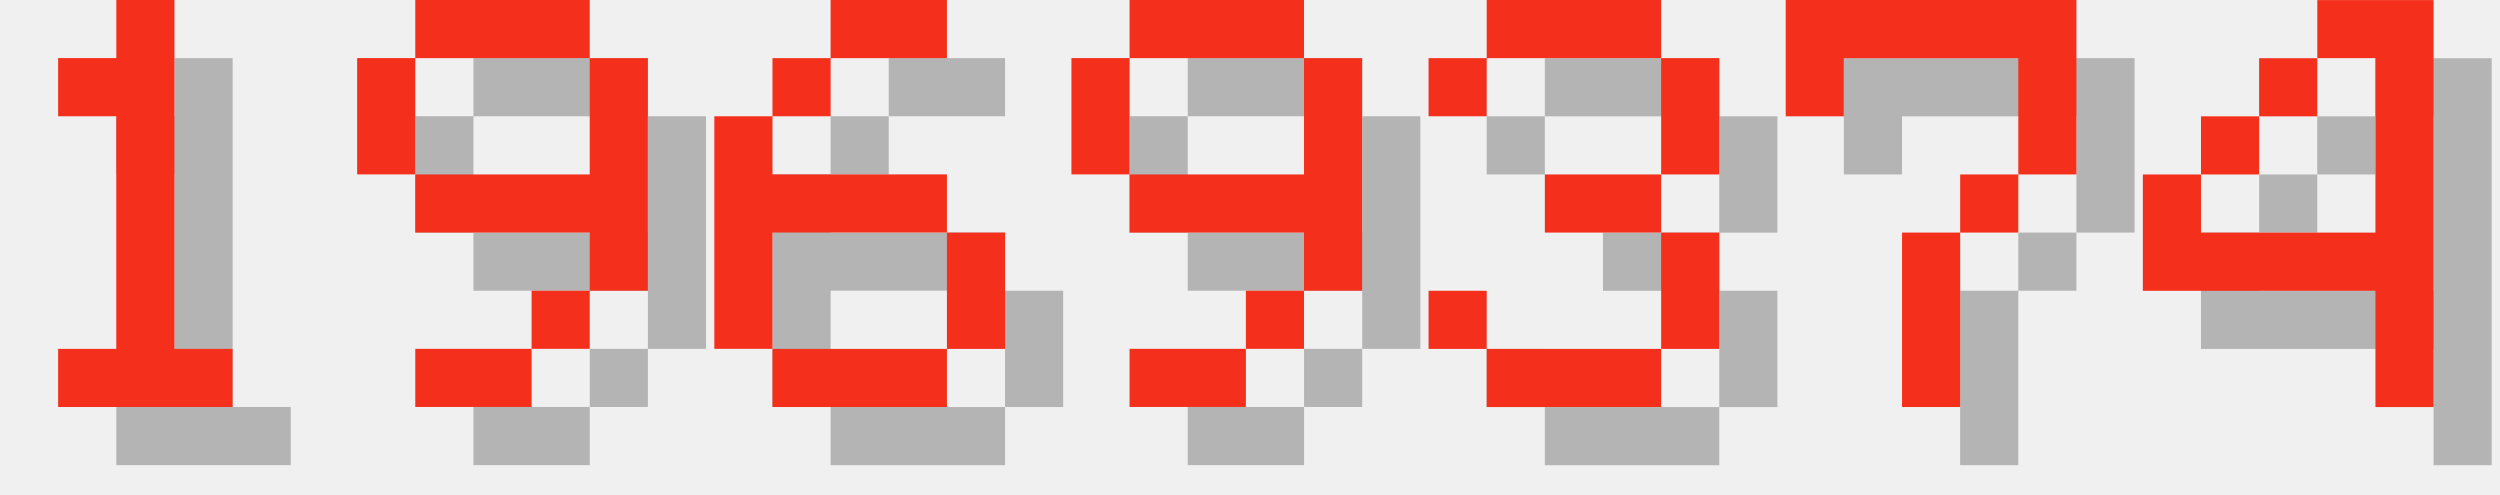
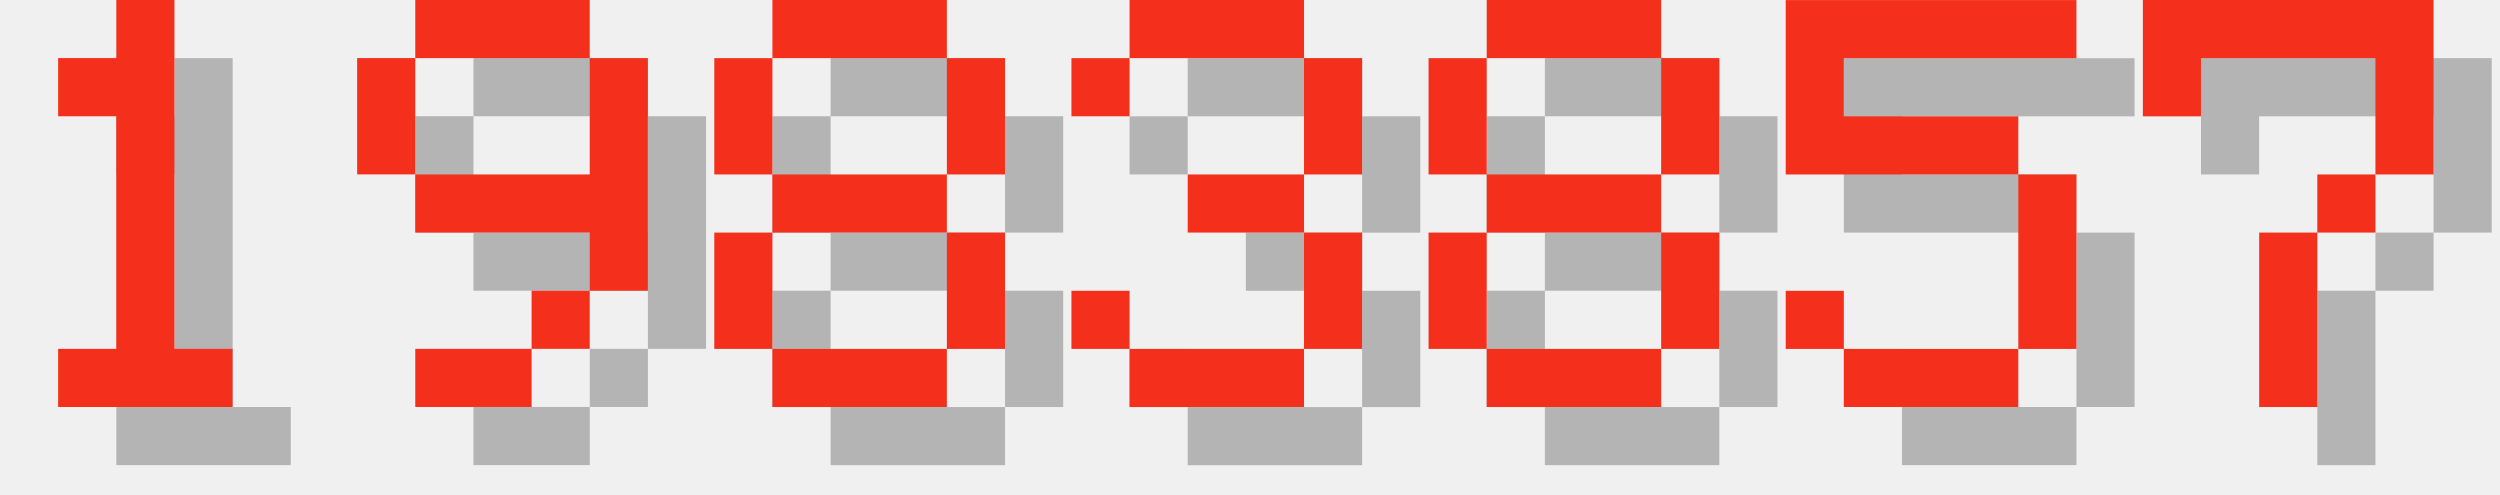
<svg xmlns="http://www.w3.org/2000/svg" version="1.1" width="182.0" height="36">
  <style>
        .text-foreground {
            fill: #F4301C;
        }
        .text-shadow {
            fill: #000000;
            fill-opacity: 0.25;
        }
    </style>
  <g class="digit" id="digit_1" transform="translate(0.0, 0), scale(4)">
    <path id="digit_1_shadow" class="text-shadow" d="m2.117 2.117v1.058h1.058v4.233h-1.058v1.058h3.175v-1.058h-1.058v-6.35h-1.058v1.058h-1.058z" fill-opacity=".5" style="paint-order:stroke fill markers" />
    <path id="digit_1_fg" class="text-foreground" d="m1.058 1.058v1.058h1.058v4.233h-1.058v1.058h3.175v-1.058h-1.058v-6.35h-1.058v1.058h-1.058z" fill="#fff" style="paint-order:stroke fill markers" />
  </g>
  <g class="digit" id="digit_9" transform="translate(26.0, 0), scale(4)">
    <path id="digit_9_shadow" class="text-shadow" d="m2.117 1.058v1.058h3.175v-1.058h-3.175zm3.175 1.058v2.117h-3.175v1.058h3.175v1.058h1.058v-4.233h-1.058zm0 4.233h-1.058v1.058h1.058v-1.058zm-1.058 1.058h-2.117v1.058h2.117v-1.058zm-2.117-3.175v-2.117h-1.058v2.117h1.058z" fill-opacity=".5" style="paint-order:stroke fill markers" />
    <path id="digit_9_fg" class="text-foreground" d="m1.058 0v1.058h3.175v-1.058h-3.175zm3.175 1.058v2.117h-3.175v1.058h3.175v1.058h1.058v-4.233h-1.058zm0 4.233h-1.058v1.058h1.058v-1.058zm-1.058 1.058h-2.117v1.058h2.117v-1.058zm-2.117-3.175v-2.117h-1.058v2.117h1.058z" fill="#fff" style="paint-order:stroke fill markers" />
  </g>
-   <g class="digit" id="digit_6" transform="translate(52.0, 0), scale(4)">
-     <path id="digit_6_shadow" class="text-shadow" d="m3.175 1.058v1.058h2.117v-1.058h-2.117zm0 1.058h-1.058v1.058h1.058v-1.058zm-1.058 1.058h-1.058v4.233h1.058v-2.117h3.175v-1.058h-3.175v-1.058zm3.175 2.117v2.117h1.058v-2.117h-1.058zm0 2.117h-3.175v1.058h3.175v-1.058z" fill-opacity=".5" style="paint-order:stroke fill markers" />
-     <path id="digit_6_fg" class="text-foreground" d="m2.117 0v1.058h2.117v-1.058h-2.117zm0 1.058h-1.058v1.058h1.058v-1.058zm-1.058 1.058h-1.058v4.233h1.058v-2.117h3.175v-1.058h-3.175v-1.058zm3.175 2.117v2.117h1.058v-2.117h-1.058zm0 2.117h-3.175v1.058h3.175v-1.058z" fill="#fff" style="paint-order:stroke fill markers" />
+   <g class="digit" id="digit_8" transform="translate(52.0, 0), scale(4)">
+     <path id="digit_8_shadow" class="text-shadow" d="m2.117 1.058v1.058h3.175v-1.058h-3.175zm3.175 1.058v2.117h1.058v-2.117h-1.058zm0 2.117h-3.175v1.058h3.175v-1.058zm0 1.058v2.117h1.058v-2.117h-1.058zm0 2.117h-3.175v1.058h3.175v-1.058zm-3.175 0v-2.117h-1.058v2.117h1.058zm0-3.175v-2.117h-1.058v2.117h1.058z" fill-opacity=".5" style="paint-order:stroke fill markers" />
+     <path id="digit_8_fg" class="text-foreground" d="m1.058 0v1.058h3.175v-1.058h-3.175zm3.175 1.058v2.117h1.058v-2.117h-1.058zm0 2.117h-3.175v1.058h3.175v-1.058zm0 1.058v2.117h1.058v-2.117h-1.058zm0 2.117h-3.175v1.058h3.175v-1.058zm-3.175 0v-2.117h-1.058v2.117h1.058zm0-3.175v-2.117h-1.058v2.117h1.058z" fill="#fff" style="paint-order:stroke fill markers" />
  </g>
-   <g class="digit" id="digit_9" transform="translate(78.0, 0), scale(4)">
-     <path id="digit_9_shadow" class="text-shadow" d="m2.117 1.058v1.058h3.175v-1.058h-3.175zm3.175 1.058v2.117h-3.175v1.058h3.175v1.058h1.058v-4.233h-1.058zm0 4.233h-1.058v1.058h1.058v-1.058zm-1.058 1.058h-2.117v1.058h2.117v-1.058zm-2.117-3.175v-2.117h-1.058v2.117h1.058z" fill-opacity=".5" style="paint-order:stroke fill markers" />
-     <path id="digit_9_fg" class="text-foreground" d="m1.058 0v1.058h3.175v-1.058h-3.175zm3.175 1.058v2.117h-3.175v1.058h3.175v1.058h1.058v-4.233h-1.058zm0 4.233h-1.058v1.058h1.058v-1.058zm-1.058 1.058h-2.117v1.058h2.117v-1.058zm-2.117-3.175v-2.117h-1.058v2.117h1.058z" fill="#fff" style="paint-order:stroke fill markers" />
-   </g>
-   <g class="digit" id="digit_3" transform="translate(104.0, 0), scale(4)">
+   <g class="digit" id="digit_3" transform="translate(78.0, 0), scale(4)">
    <path id="digit_3_shadow" class="text-shadow" d="m1.058 2.117v1.058h1.058v-1.058h3.175v2.117h-2.117v1.058h2.117v2.117h-3.175v-1.058h-1.058v1.058h1.058v1.058h3.175v-1.058h1.058v-2.117h-1.058v-1.058h1.058v-2.117h-1.058v-1.058h-3.175v1.058h-1.058z" fill-opacity=".5" style="paint-order:stroke fill markers" />
    <path id="digit_3_fg" class="text-foreground" d="m0 1.058v1.058h1.058v-1.058h3.175v2.117h-2.117v1.058h2.117v2.117h-3.175v-1.058h-1.058v1.058h1.058v1.058h3.175v-1.058h1.058v-2.117h-1.058v-1.058h1.058v-2.117h-1.058v-1.058h-3.175v1.058h-1.058z" fill="#fff" style="paint-order:stroke fill markers" />
  </g>
-   <g class="digit" id="digit_7" transform="translate(130.0, 0), scale(4)">
+   <g class="digit" id="digit_8" transform="translate(104.0, 0), scale(4)">
+     <path id="digit_8_shadow" class="text-shadow" d="m2.117 1.058v1.058h3.175v-1.058h-3.175zm3.175 1.058v2.117h1.058v-2.117h-1.058zm0 2.117h-3.175v1.058h3.175v-1.058zm0 1.058v2.117h1.058v-2.117h-1.058zm0 2.117h-3.175v1.058h3.175v-1.058zm-3.175 0v-2.117h-1.058v2.117h1.058zm0-3.175v-2.117h-1.058v2.117h1.058z" fill-opacity=".5" style="paint-order:stroke fill markers" />
+     <path id="digit_8_fg" class="text-foreground" d="m1.058 0v1.058h3.175v-1.058h-3.175zm3.175 1.058v2.117h1.058v-2.117h-1.058zm0 2.117h-3.175v1.058h3.175v-1.058zm0 1.058v2.117h1.058v-2.117h-1.058zm0 2.117h-3.175v1.058h3.175v-1.058zm-3.175 0v-2.117h-1.058v2.117h1.058zm0-3.175v-2.117h-1.058v2.117h1.058z" fill="#fff" style="paint-order:stroke fill markers" />
+   </g>
+   <g class="digit" id="digit_5" transform="translate(130.0, 0), scale(4)">
+     <path id="digit_5_shadow" class="text-shadow" d="m1.058 1.058v3.175h4.233v3.175h-3.175v-1.058h-1.058v1.058h1.058v1.058h3.175v-1.058h1.058v-3.175h-1.058v-1.058h-3.175v-1.058h4.233v-1.058h-5.292z" fill-opacity=".5" style="paint-order:stroke fill markers" />
+     <path id="digit_5_fg" class="text-foreground" d="m0 0v3.175h4.233v3.175h-3.175v-1.058h-1.058v1.058h1.058v1.058h3.175v-1.058h1.058v-3.175h-1.058v-1.058h-3.175v-1.058h4.233v-1.058h-5.292z" fill="#fff" style="paint-order:stroke fill markers" />
+   </g>
+   <g class="digit" id="digit_7" transform="translate(156.0, 0), scale(4)">
    <path id="digit_7_shadow" class="text-shadow" d="m1.058 1.058 2e-6 2.117h1.058v-1.058h3.175v1.058l2e-7 1.058h-1.058v1.058h-1.058l4e-7 3.175 1.058 1e-7v-3.175h1.058v-1.058h1.058l5e-7 -1.058v-2.117z" fill-opacity=".5" style="paint-order:stroke fill markers" />
    <path id="digit_7_fg" class="text-foreground" d="m0 0 2e-6 2.117h1.058v-1.058h3.175v1.058l2e-7 1.058h-1.058v1.058h-1.058l4e-7 3.175 1.058 1e-7v-3.175h1.058v-1.058h1.058l5e-7 -1.058v-2.117z" fill="#fff" style="paint-order:stroke fill markers" />
  </g>
-   <g class="digit" id="digit_4" transform="translate(156.0, 0), scale(4)">
-     <path id="digit_4_shadow" class="text-shadow" d="m4.233 1.058v1.058h1.058v3.175h-3.175v-1.058h-1.058v2.117h4.233v2.117h1.058v-7.408h-2.117zm-2.117 3.175h1.058v-1.058h-1.058v1.058zm1.058-1.058h1.058v-1.058h-1.058v1.058z" fill-opacity=".5" style="paint-order:stroke fill markers" />
-     <path id="digit_4_fg" class="text-foreground" d="m3.175 0v1.058h1.058v3.175h-3.175v-1.058h-1.058v2.117h4.233v2.117h1.058v-7.408h-2.117zm-2.117 3.175h1.058v-1.058h-1.058v1.058zm1.058-1.058h1.058v-1.058h-1.058v1.058z" fill="#fff" style="paint-order:stroke fill markers" />
-   </g>
</svg>
